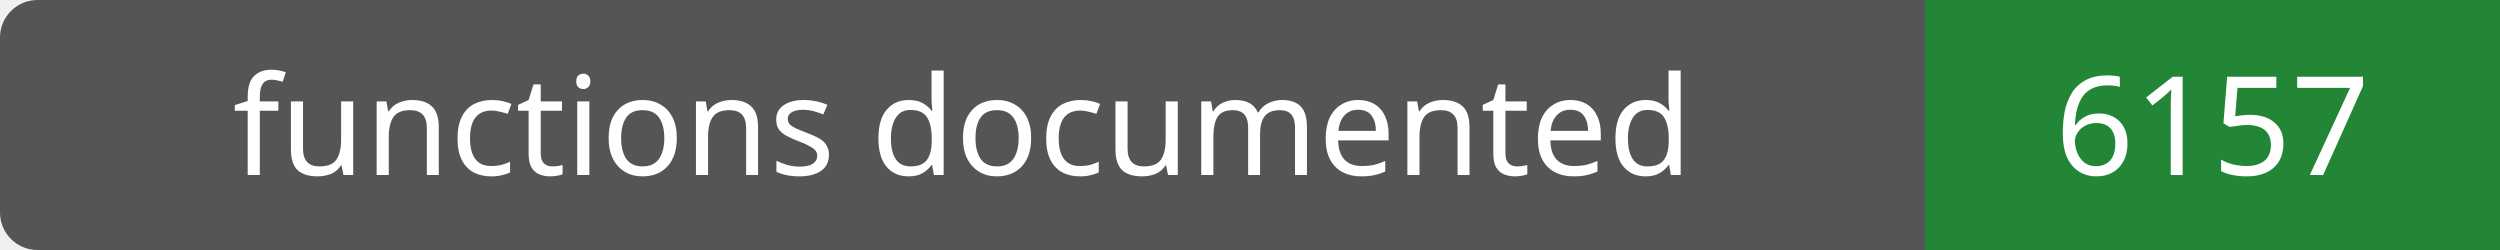
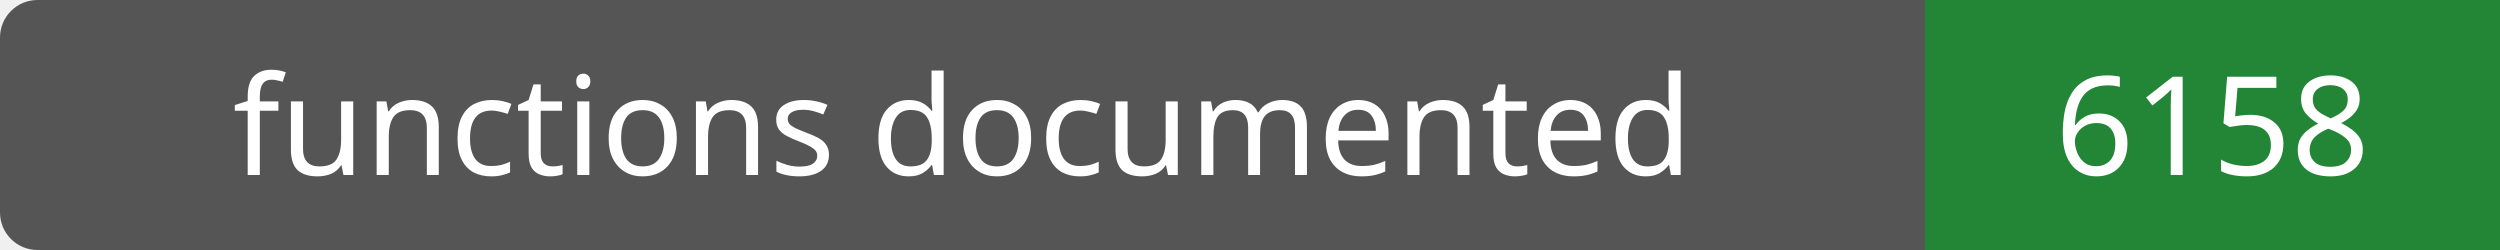
- <svg xmlns="http://www.w3.org/2000/svg" width="200" height="20" role="img" aria-label="functions documented: 6157">
+ <svg xmlns="http://www.w3.org/2000/svg" width="200" height="20" role="img" aria-label="functions documented: 6158">
  <rect width="200" height="20" rx="3" fill="#555" />
  <path fill="#238636" d="M154 0h46v20H154z" />
  <g fill="#fff" text-anchor="middle" font-family="Verdana,sans-serif" font-size="11">
    <text x="77.0" y="14">functions documented</text>
-     <text x="177.0" y="14">6157</text>
+     <text x="177.0" y="14">6158</text>
  </g>
</svg>
